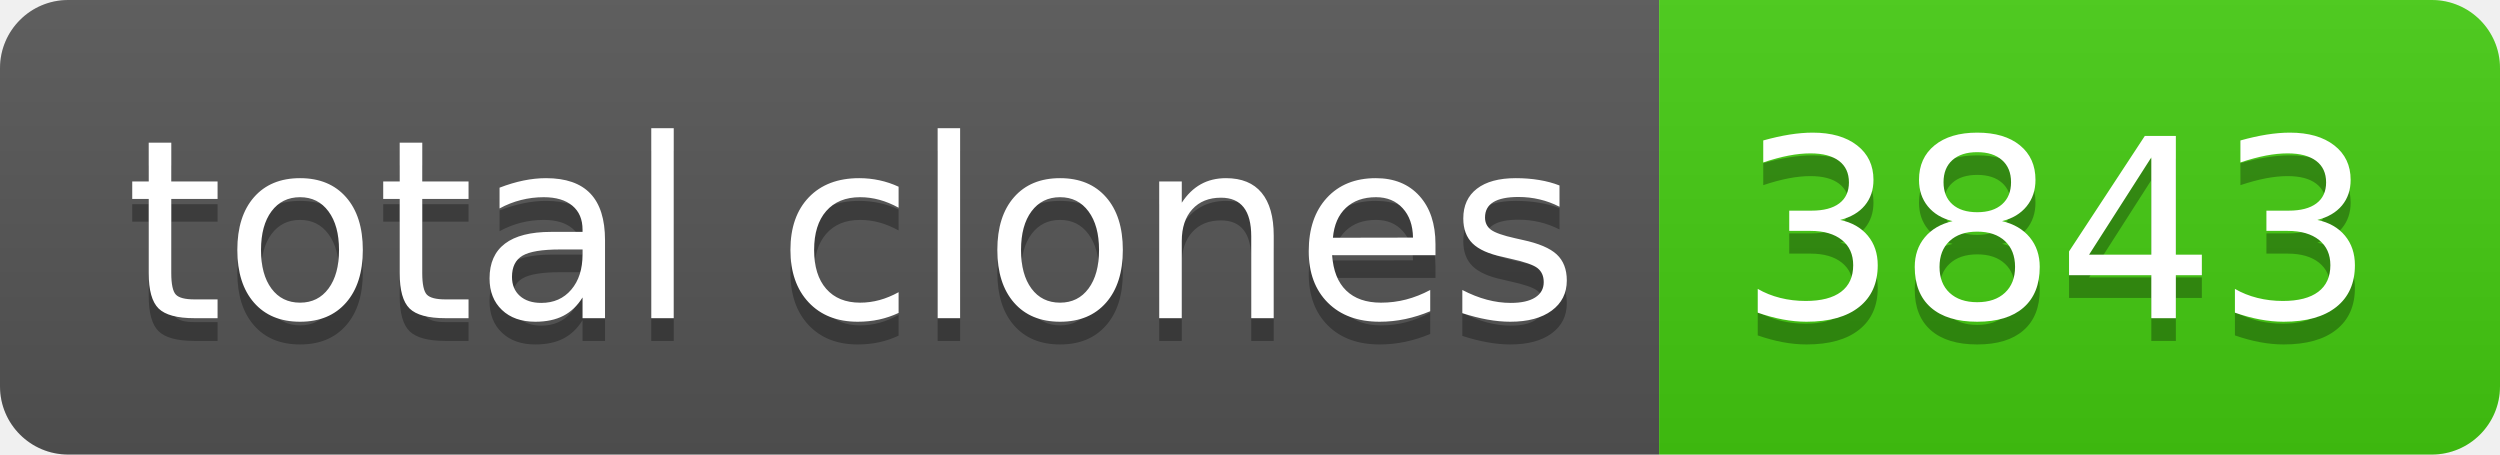
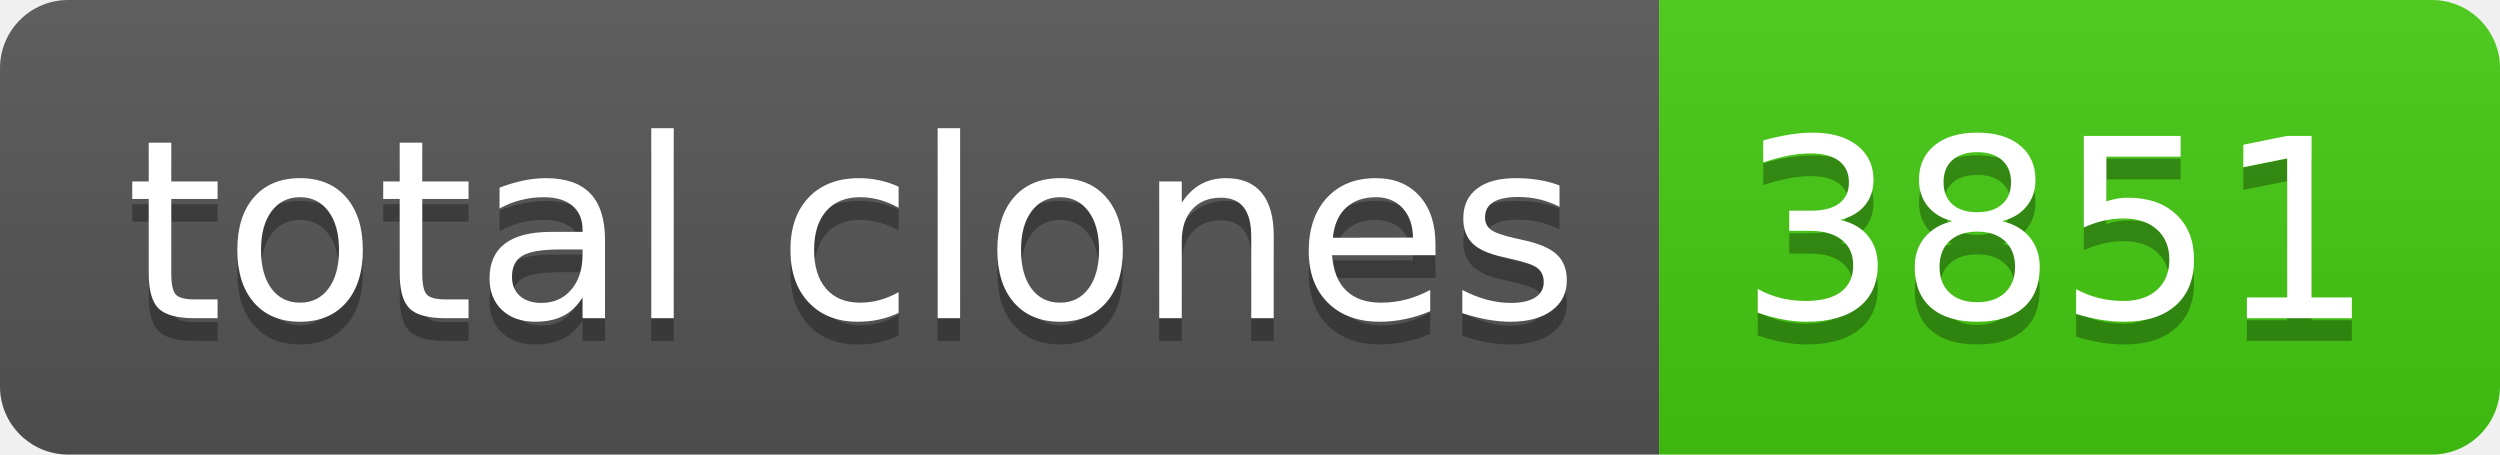
- <svg xmlns="http://www.w3.org/2000/svg" width="110" height="20" role="img" aria-label="total clones: 3843">
+ <svg xmlns="http://www.w3.org/2000/svg" width="110" height="20" role="img" aria-label="total clones: 3851">
  <linearGradient id="s" x2="0" y2="100%">
    <stop offset="0" stop-color="#bbb" stop-opacity=".1" />
    <stop offset="1" stop-opacity=".1" />
  </linearGradient>
  <clipPath id="r">
    <rect width="110" height="20" rx="3" fill="#fff" />
  </clipPath>
  <g clip-path="url(#r)">
    <rect width="73" height="20" fill="#555" />
    <rect x="73" width="37" height="20" fill="#4c1" />
    <rect width="110" height="20" fill="url(#s)" />
  </g>
  <g fill="#fff" text-anchor="middle" font-family="Verdana,Geneva,DejaVu Sans,sans-serif" text-rendering="geometricPrecision" font-size="110">
    <text aria-hidden="true" x="375" y="150" fill="#010101" fill-opacity=".3" transform="scale(.1)" textLength="630">total clones</text>
    <text x="375" y="140" transform="scale(.1)" fill="#fff" textLength="630">total clones</text>
-     <text aria-hidden="true" x="905" y="150" fill="#010101" fill-opacity=".3" transform="scale(.1)" textLength="270">3843</text>
-     <text x="905" y="140" transform="scale(.1)" fill="#fff" textLength="270">3843</text>
+     <text aria-hidden="true" x="905" y="150" fill="#010101" fill-opacity=".3" transform="scale(.1)" textLength="270">3851</text>
+     <text x="905" y="140" transform="scale(.1)" fill="#fff" textLength="270">3851</text>
  </g>
</svg>
